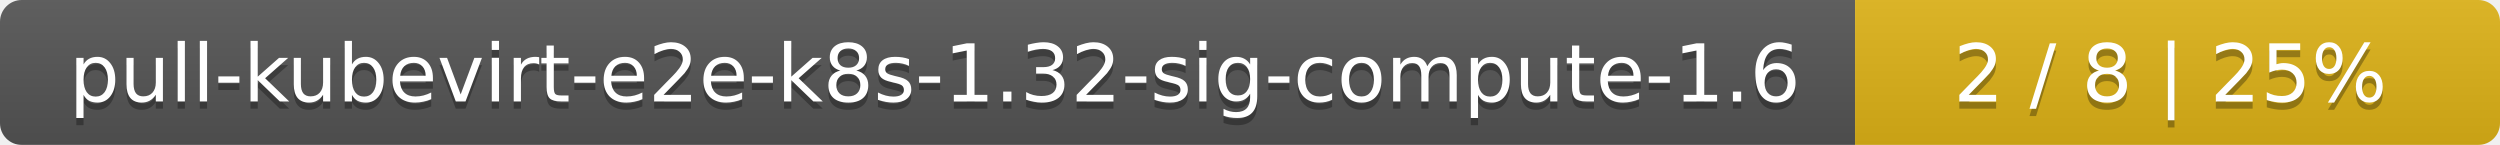
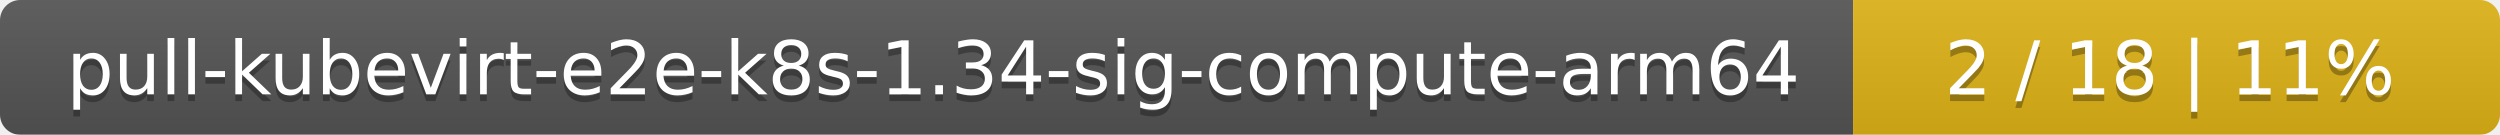
- <svg xmlns="http://www.w3.org/2000/svg" width="345" height="20">
+ <svg xmlns="http://www.w3.org/2000/svg" width="371" height="20">
  <linearGradient id="smooth" x2="0" y2="100%">
    <stop offset="0" stop-color="#bbb" stop-opacity=".1" />
    <stop offset="1" stop-opacity=".1" />
  </linearGradient>
  <mask id="round">
-     <rect width="345" height="20" rx="3" fill="#fff" />
+     <rect width="371" height="20" rx="3" fill="#fff" />
  </mask>
  <g mask="url(#round)">
-     <rect width="256" height="20" fill="#555" />
-     <rect x="256" width="89" height="20" fill="#dfb317" />
-     <rect width="345" height="20" fill="url(#smooth)" />
+     <rect width="275" height="20" fill="#555" />
+     <rect x="275" width="96" height="20" fill="#dfb317" />
+     <rect width="371" height="20" fill="url(#smooth)" />
  </g>
  <g fill="#fff" text-anchor="middle" font-family="DejaVu Sans,Verdana,Geneva,sans-serif" font-size="11">
-     <text x="129" y="15" fill="#010101" fill-opacity=".3">pull-kubevirt-e2e-k8s-1.32-sig-compute-1.6</text>
-     <text x="129" y="14">pull-kubevirt-e2e-k8s-1.32-sig-compute-1.6</text>
-     <text x="299.5" y="15" fill="#010101" fill-opacity=".3">2 / 8    |    25%</text>
-     <text x="299.5" y="14">2 / 8    |    25%</text>
+     <text x="138.5" y="15" fill="#010101" fill-opacity=".3">pull-kubevirt-e2e-k8s-1.34-sig-compute-arm64</text>
+     <text x="138.5" y="14">pull-kubevirt-e2e-k8s-1.34-sig-compute-arm64</text>
+     <text x="322" y="15" fill="#010101" fill-opacity=".3">2 / 18    |    11%</text>
+     <text x="322" y="14">2 / 18    |    11%</text>
  </g>
</svg>
